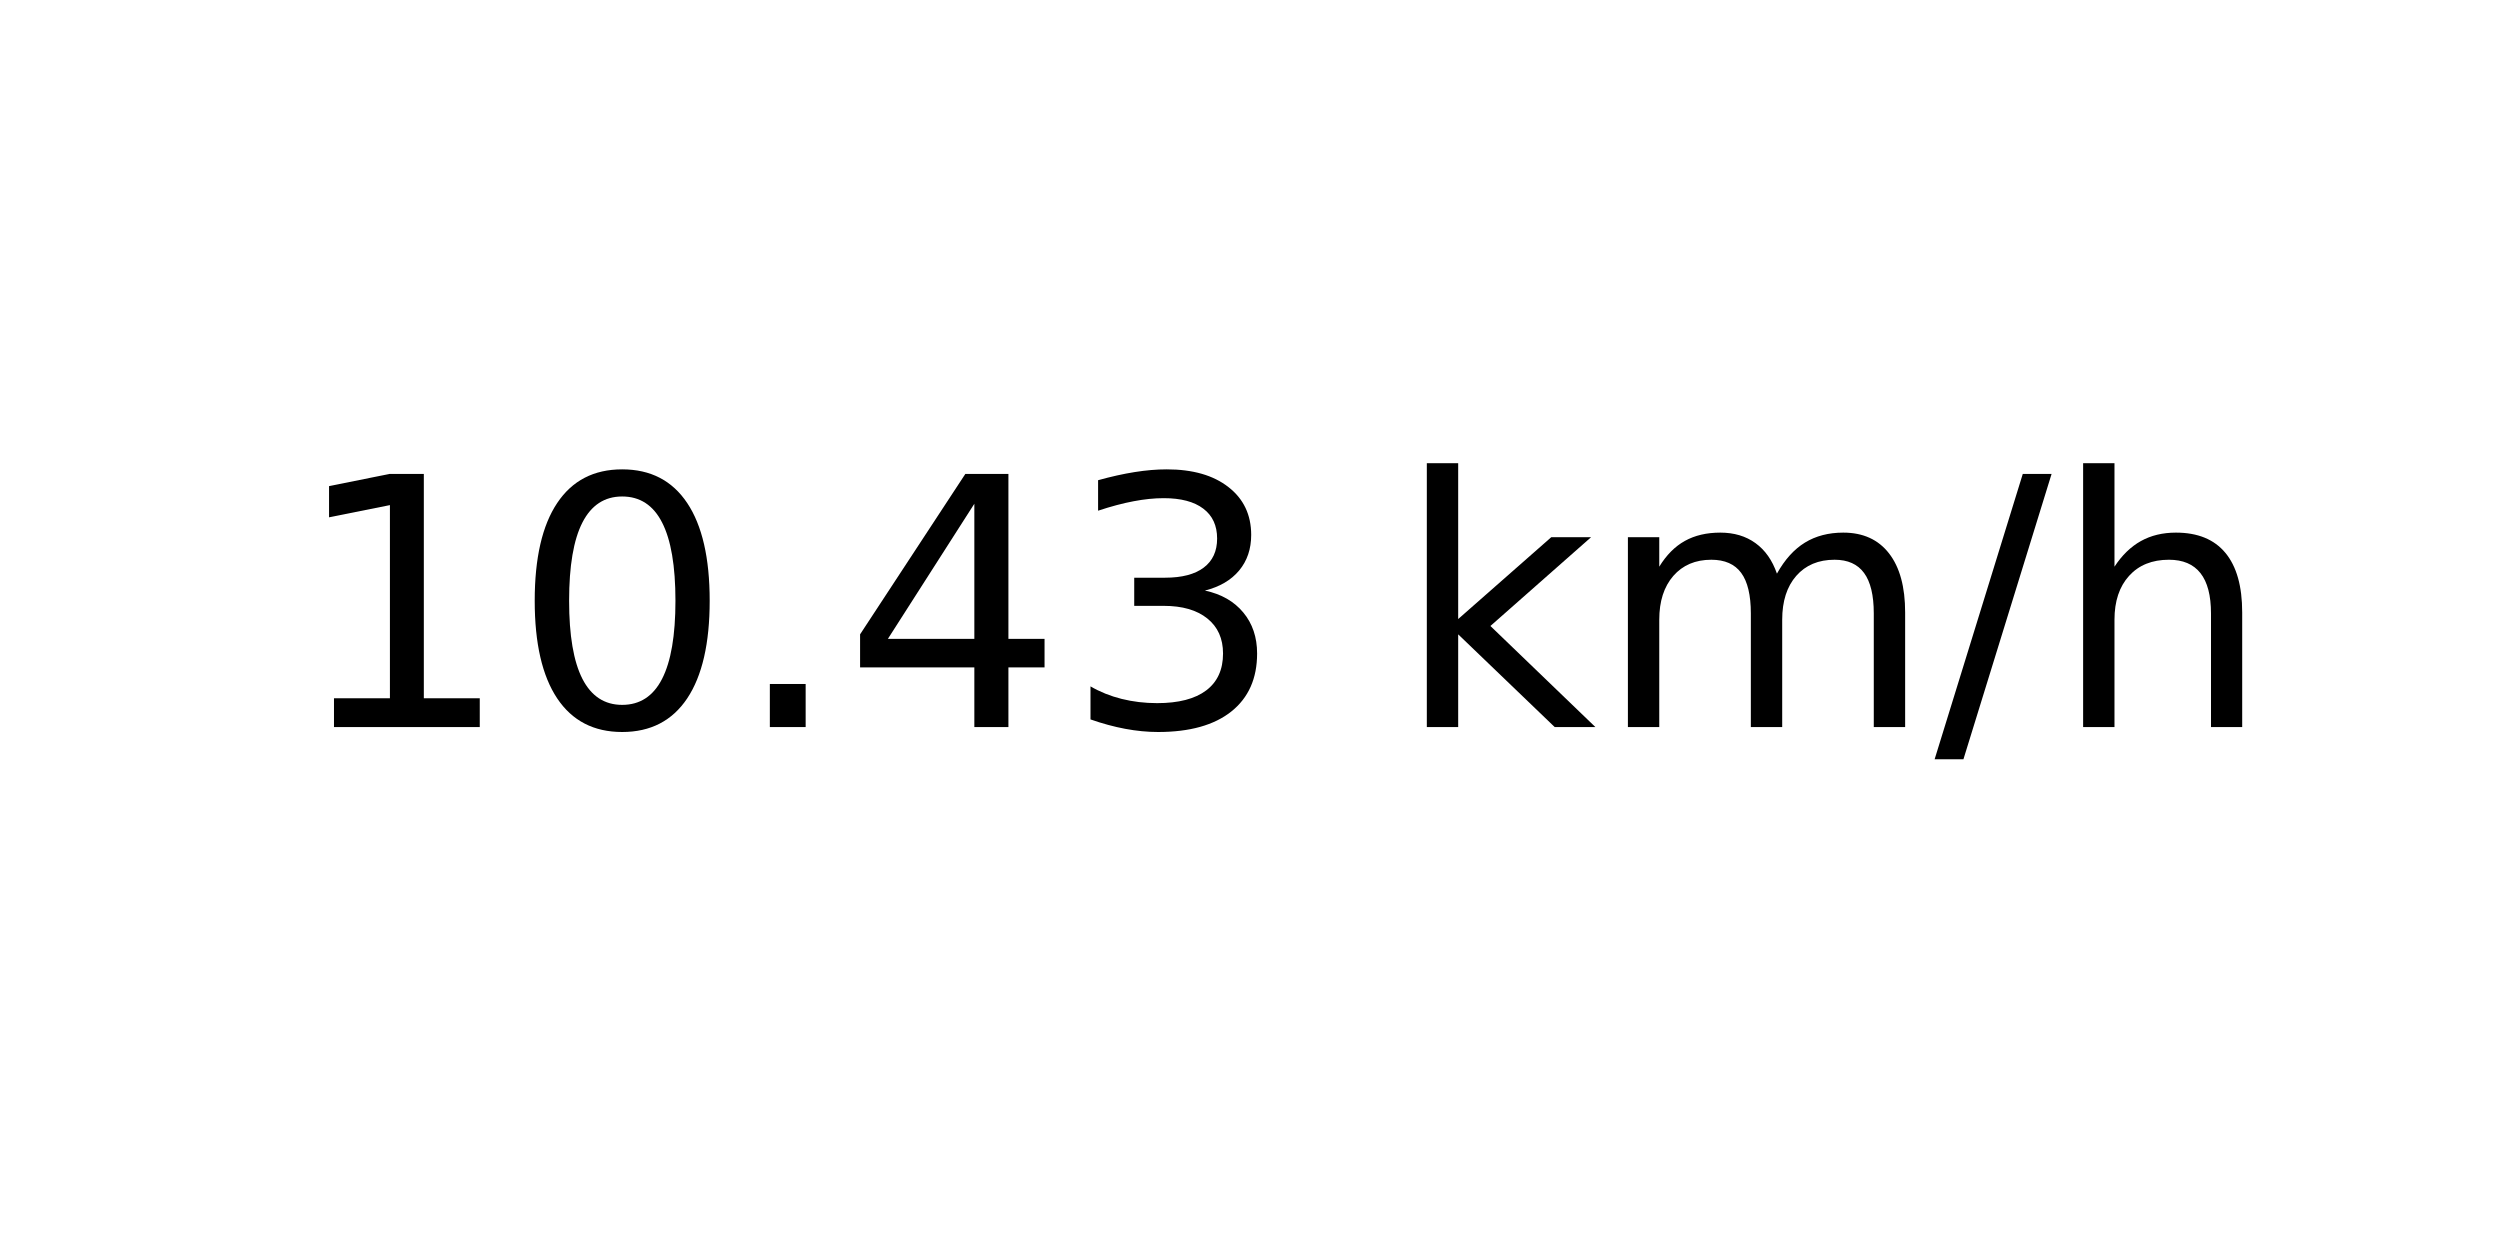
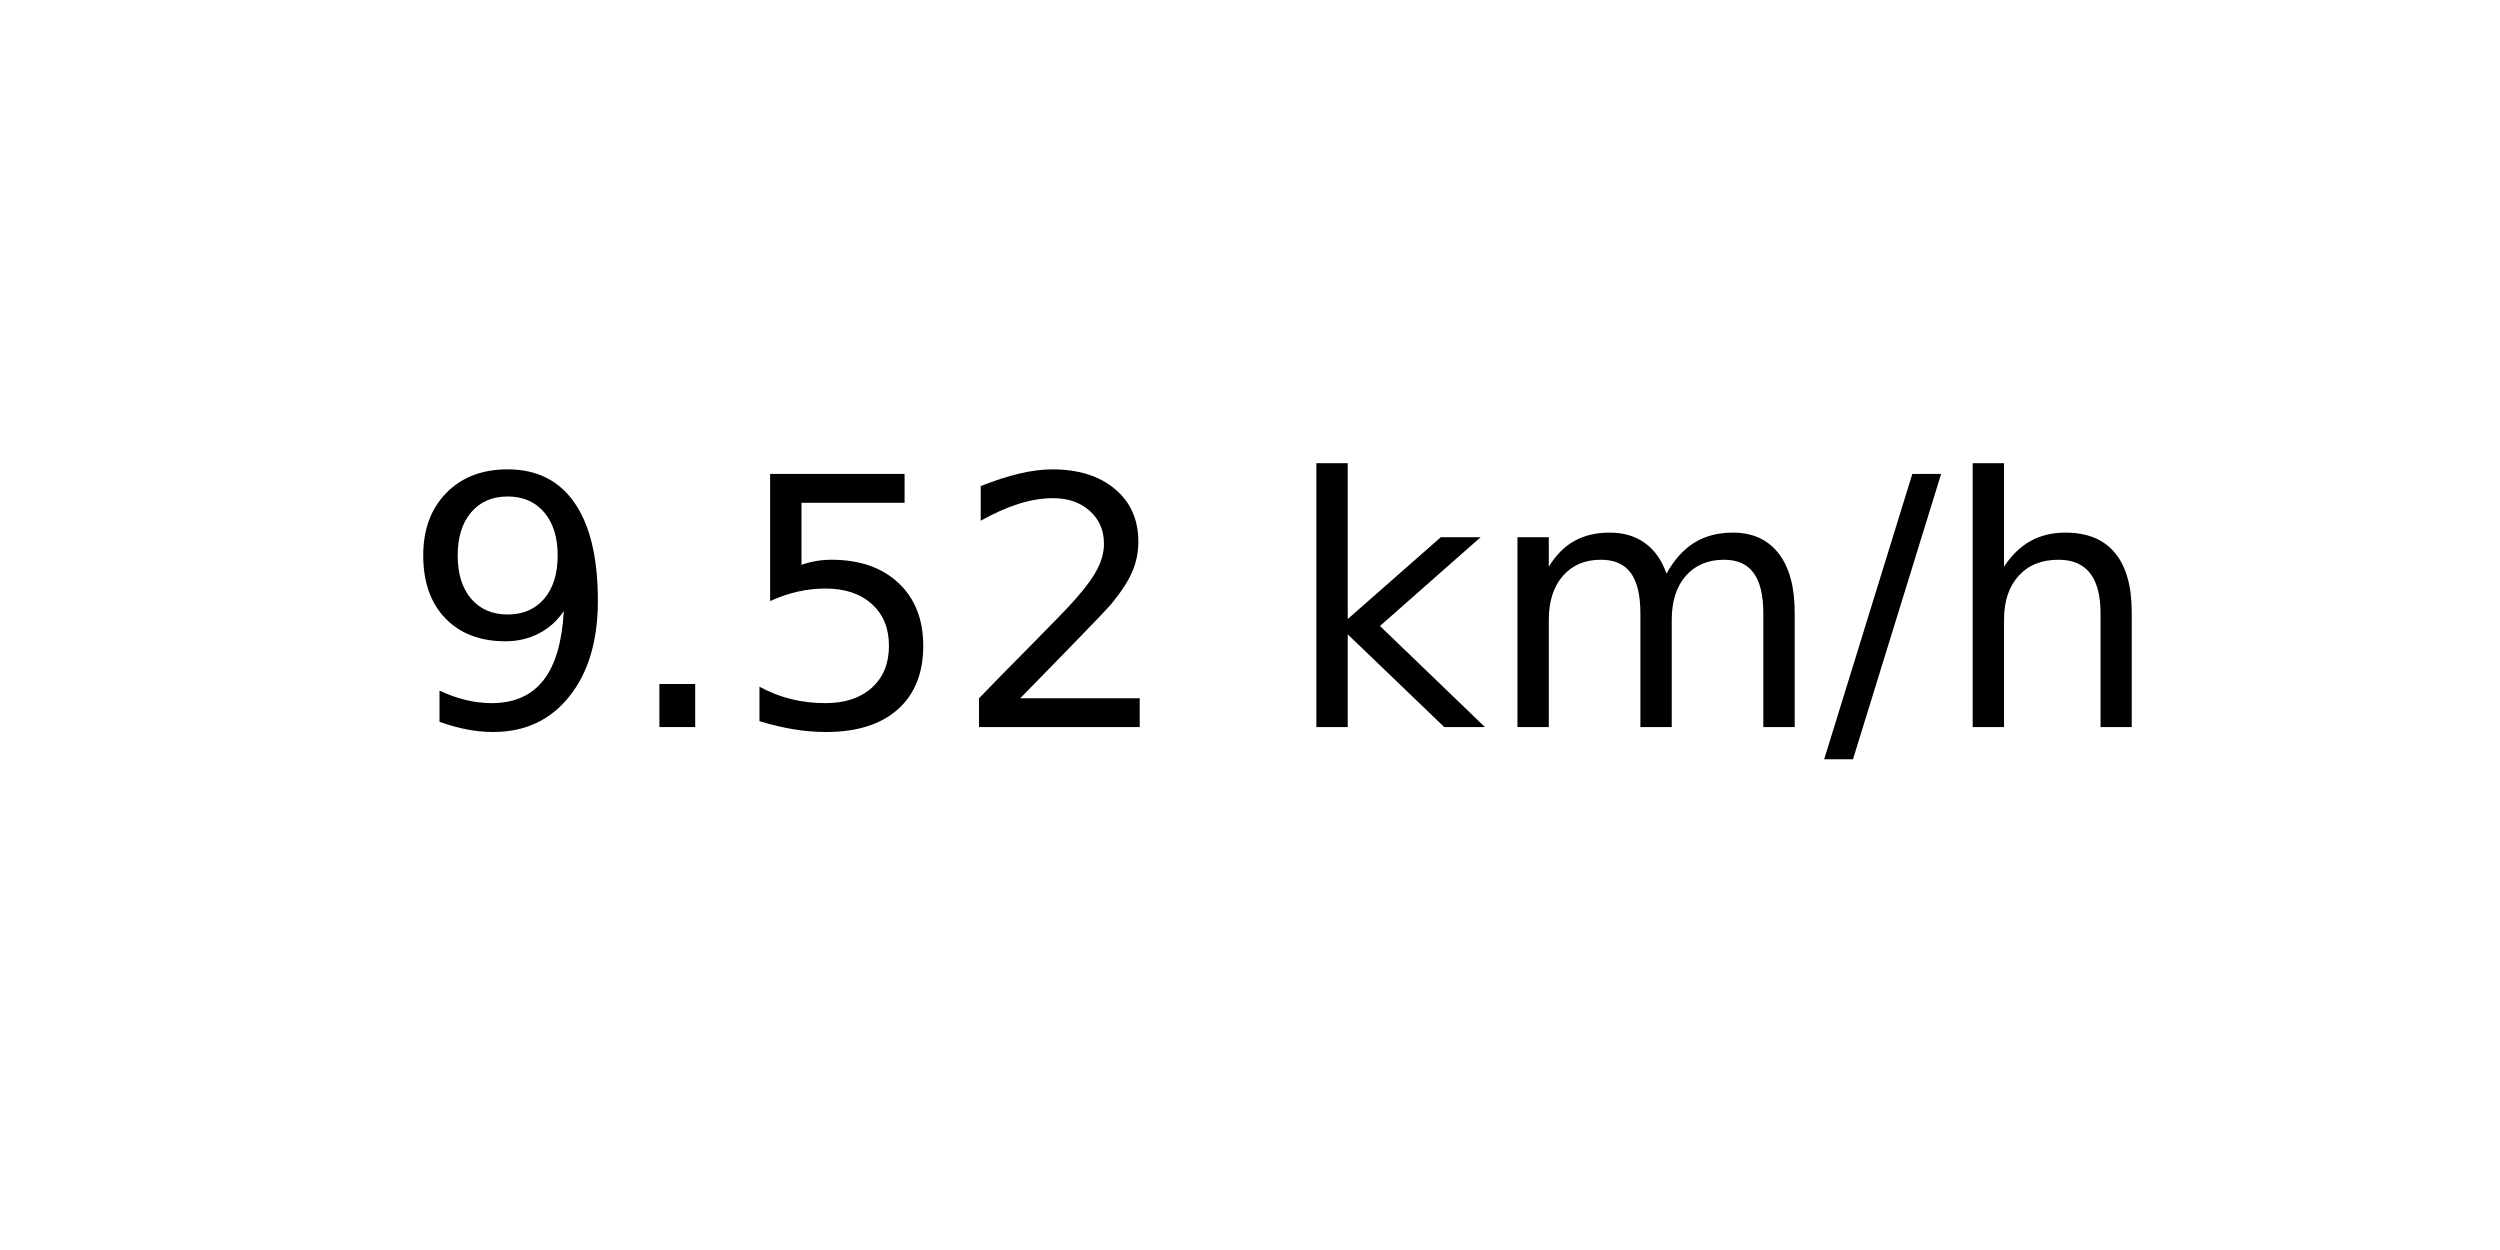
<svg xmlns="http://www.w3.org/2000/svg" xmlns:xlink="http://www.w3.org/1999/xlink" width="72pt" height="36pt" viewBox="0 0 72 36" version="1.1">
  <defs>
    <style type="text/css">*{stroke-linejoin: round; stroke-linecap: butt}</style>
  </defs>
  <g id="figure_1">
    <g id="axes_1">
      <g id="text_1">
-         <g transform="translate(8.378125 20.93937) scale(0.1 -0.1)">
+         <g transform="translate(11.55937 20.93937) scale(0.1 -0.1)">
          <defs>
-             <path id="DejaVuSans-31" d="M 794 531  L 1825 531  L 1825 4091  L 703 3866  L 703 4441  L 1819 4666  L 2450 4666  L 2450 531  L 3481 531  L 3481 0  L 794 0  L 794 531  z " transform="scale(0.015625)" />
-             <path id="DejaVuSans-30" d="M 2034 4250  Q 1547 4250 1301 3770  Q 1056 3291 1056 2328  Q 1056 1369 1301 889  Q 1547 409 2034 409  Q 2525 409 2770 889  Q 3016 1369 3016 2328  Q 3016 3291 2770 3770  Q 2525 4250 2034 4250  z M 2034 4750  Q 2819 4750 3233 4129  Q 3647 3509 3647 2328  Q 3647 1150 3233 529  Q 2819 -91 2034 -91  Q 1250 -91 836 529  Q 422 1150 422 2328  Q 422 3509 836 4129  Q 1250 4750 2034 4750  z " transform="scale(0.015625)" />
+             <path id="DejaVuSans-39" d="M 703 97  L 703 672  Q 941 559 1184 500  Q 1428 441 1663 441  Q 2288 441 2617 861  Q 2947 1281 2994 2138  Q 2813 1869 2534 1725  Q 2256 1581 1919 1581  Q 1219 1581 811 2004  Q 403 2428 403 3163  Q 403 3881 828 4315  Q 1253 4750 1959 4750  Q 2769 4750 3195 4129  Q 3622 3509 3622 2328  Q 3622 1225 3098 567  Q 2575 -91 1691 -91  Q 1453 -91 1209 -44  Q 966 3 703 97  z M 1959 2075  Q 2384 2075 2632 2365  Q 2881 2656 2881 3163  Q 2881 3666 2632 3958  Q 2384 4250 1959 4250  Q 1534 4250 1286 3958  Q 1038 3666 1038 3163  Q 1038 2656 1286 2365  Q 1534 2075 1959 2075  z " transform="scale(0.015625)" />
            <path id="DejaVuSans-2e" d="M 684 794  L 1344 794  L 1344 0  L 684 0  L 684 794  z " transform="scale(0.015625)" />
-             <path id="DejaVuSans-34" d="M 2419 4116  L 825 1625  L 2419 1625  L 2419 4116  z M 2253 4666  L 3047 4666  L 3047 1625  L 3713 1625  L 3713 1100  L 3047 1100  L 3047 0  L 2419 0  L 2419 1100  L 313 1100  L 313 1709  L 2253 4666  z " transform="scale(0.015625)" />
-             <path id="DejaVuSans-33" d="M 2597 2516  Q 3050 2419 3304 2112  Q 3559 1806 3559 1356  Q 3559 666 3084 287  Q 2609 -91 1734 -91  Q 1441 -91 1130 -33  Q 819 25 488 141  L 488 750  Q 750 597 1062 519  Q 1375 441 1716 441  Q 2309 441 2620 675  Q 2931 909 2931 1356  Q 2931 1769 2642 2001  Q 2353 2234 1838 2234  L 1294 2234  L 1294 2753  L 1863 2753  Q 2328 2753 2575 2939  Q 2822 3125 2822 3475  Q 2822 3834 2567 4026  Q 2313 4219 1838 4219  Q 1578 4219 1281 4162  Q 984 4106 628 3988  L 628 4550  Q 988 4650 1302 4700  Q 1616 4750 1894 4750  Q 2613 4750 3031 4423  Q 3450 4097 3450 3541  Q 3450 3153 3228 2886  Q 3006 2619 2597 2516  z " transform="scale(0.015625)" />
+             <path id="DejaVuSans-35" d="M 691 4666  L 3169 4666  L 3169 4134  L 1269 4134  L 1269 2991  Q 1406 3038 1543 3061  Q 1681 3084 1819 3084  Q 2600 3084 3056 2656  Q 3513 2228 3513 1497  Q 3513 744 3044 326  Q 2575 -91 1722 -91  Q 1428 -91 1123 -41  Q 819 9 494 109  L 494 744  Q 775 591 1075 516  Q 1375 441 1709 441  Q 2250 441 2565 725  Q 2881 1009 2881 1497  Q 2881 1984 2565 2268  Q 2250 2553 1709 2553  Q 1456 2553 1204 2497  Q 953 2441 691 2322  L 691 4666  z " transform="scale(0.015625)" />
+             <path id="DejaVuSans-32" d="M 1228 531  L 3431 531  L 3431 0  L 469 0  L 469 531  Q 828 903 1448 1529  Q 2069 2156 2228 2338  Q 2531 2678 2651 2914  Q 2772 3150 2772 3378  Q 2772 3750 2511 3984  Q 2250 4219 1831 4219  Q 1534 4219 1204 4116  Q 875 4013 500 3803  L 500 4441  Q 881 4594 1212 4672  Q 1544 4750 1819 4750  Q 2544 4750 2975 4387  Q 3406 4025 3406 3419  Q 3406 3131 3298 2873  Q 3191 2616 2906 2266  Q 2828 2175 2409 1742  Q 1991 1309 1228 531  z " transform="scale(0.015625)" />
            <path id="DejaVuSans-20" transform="scale(0.015625)" />
            <path id="DejaVuSans-6b" d="M 581 4863  L 1159 4863  L 1159 1991  L 2875 3500  L 3609 3500  L 1753 1863  L 3688 0  L 2938 0  L 1159 1709  L 1159 0  L 581 0  L 581 4863  z " transform="scale(0.015625)" />
            <path id="DejaVuSans-6d" d="M 3328 2828  Q 3544 3216 3844 3400  Q 4144 3584 4550 3584  Q 5097 3584 5394 3201  Q 5691 2819 5691 2113  L 5691 0  L 5113 0  L 5113 2094  Q 5113 2597 4934 2840  Q 4756 3084 4391 3084  Q 3944 3084 3684 2787  Q 3425 2491 3425 1978  L 3425 0  L 2847 0  L 2847 2094  Q 2847 2600 2669 2842  Q 2491 3084 2119 3084  Q 1678 3084 1418 2786  Q 1159 2488 1159 1978  L 1159 0  L 581 0  L 581 3500  L 1159 3500  L 1159 2956  Q 1356 3278 1631 3431  Q 1906 3584 2284 3584  Q 2666 3584 2933 3390  Q 3200 3197 3328 2828  z " transform="scale(0.015625)" />
            <path id="DejaVuSans-2f" d="M 1625 4666  L 2156 4666  L 531 -594  L 0 -594  L 1625 4666  z " transform="scale(0.015625)" />
            <path id="DejaVuSans-68" d="M 3513 2113  L 3513 0  L 2938 0  L 2938 2094  Q 2938 2591 2744 2837  Q 2550 3084 2163 3084  Q 1697 3084 1428 2787  Q 1159 2491 1159 1978  L 1159 0  L 581 0  L 581 4863  L 1159 4863  L 1159 2956  Q 1366 3272 1645 3428  Q 1925 3584 2291 3584  Q 2894 3584 3203 3211  Q 3513 2838 3513 2113  z " transform="scale(0.015625)" />
          </defs>
-           <use xlink:href="#DejaVuSans-31" />
-           <use xlink:href="#DejaVuSans-30" x="63.623" />
-           <use xlink:href="#DejaVuSans-2e" x="127.246" />
-           <use xlink:href="#DejaVuSans-34" x="159.033" />
-           <use xlink:href="#DejaVuSans-33" x="222.656" />
-           <use xlink:href="#DejaVuSans-20" x="286.279" />
-           <use xlink:href="#DejaVuSans-6b" x="318.066" />
-           <use xlink:href="#DejaVuSans-6d" x="375.977" />
-           <use xlink:href="#DejaVuSans-2f" x="473.389" />
-           <use xlink:href="#DejaVuSans-68" x="507.08" />
+           <use xlink:href="#DejaVuSans-39" />
+           <use xlink:href="#DejaVuSans-2e" x="63.623" />
+           <use xlink:href="#DejaVuSans-35" x="95.41" />
+           <use xlink:href="#DejaVuSans-32" x="159.033" />
+           <use xlink:href="#DejaVuSans-20" x="222.656" />
+           <use xlink:href="#DejaVuSans-6b" x="254.443" />
+           <use xlink:href="#DejaVuSans-6d" x="312.354" />
+           <use xlink:href="#DejaVuSans-2f" x="409.766" />
+           <use xlink:href="#DejaVuSans-68" x="443.457" />
        </g>
      </g>
    </g>
  </g>
</svg>
